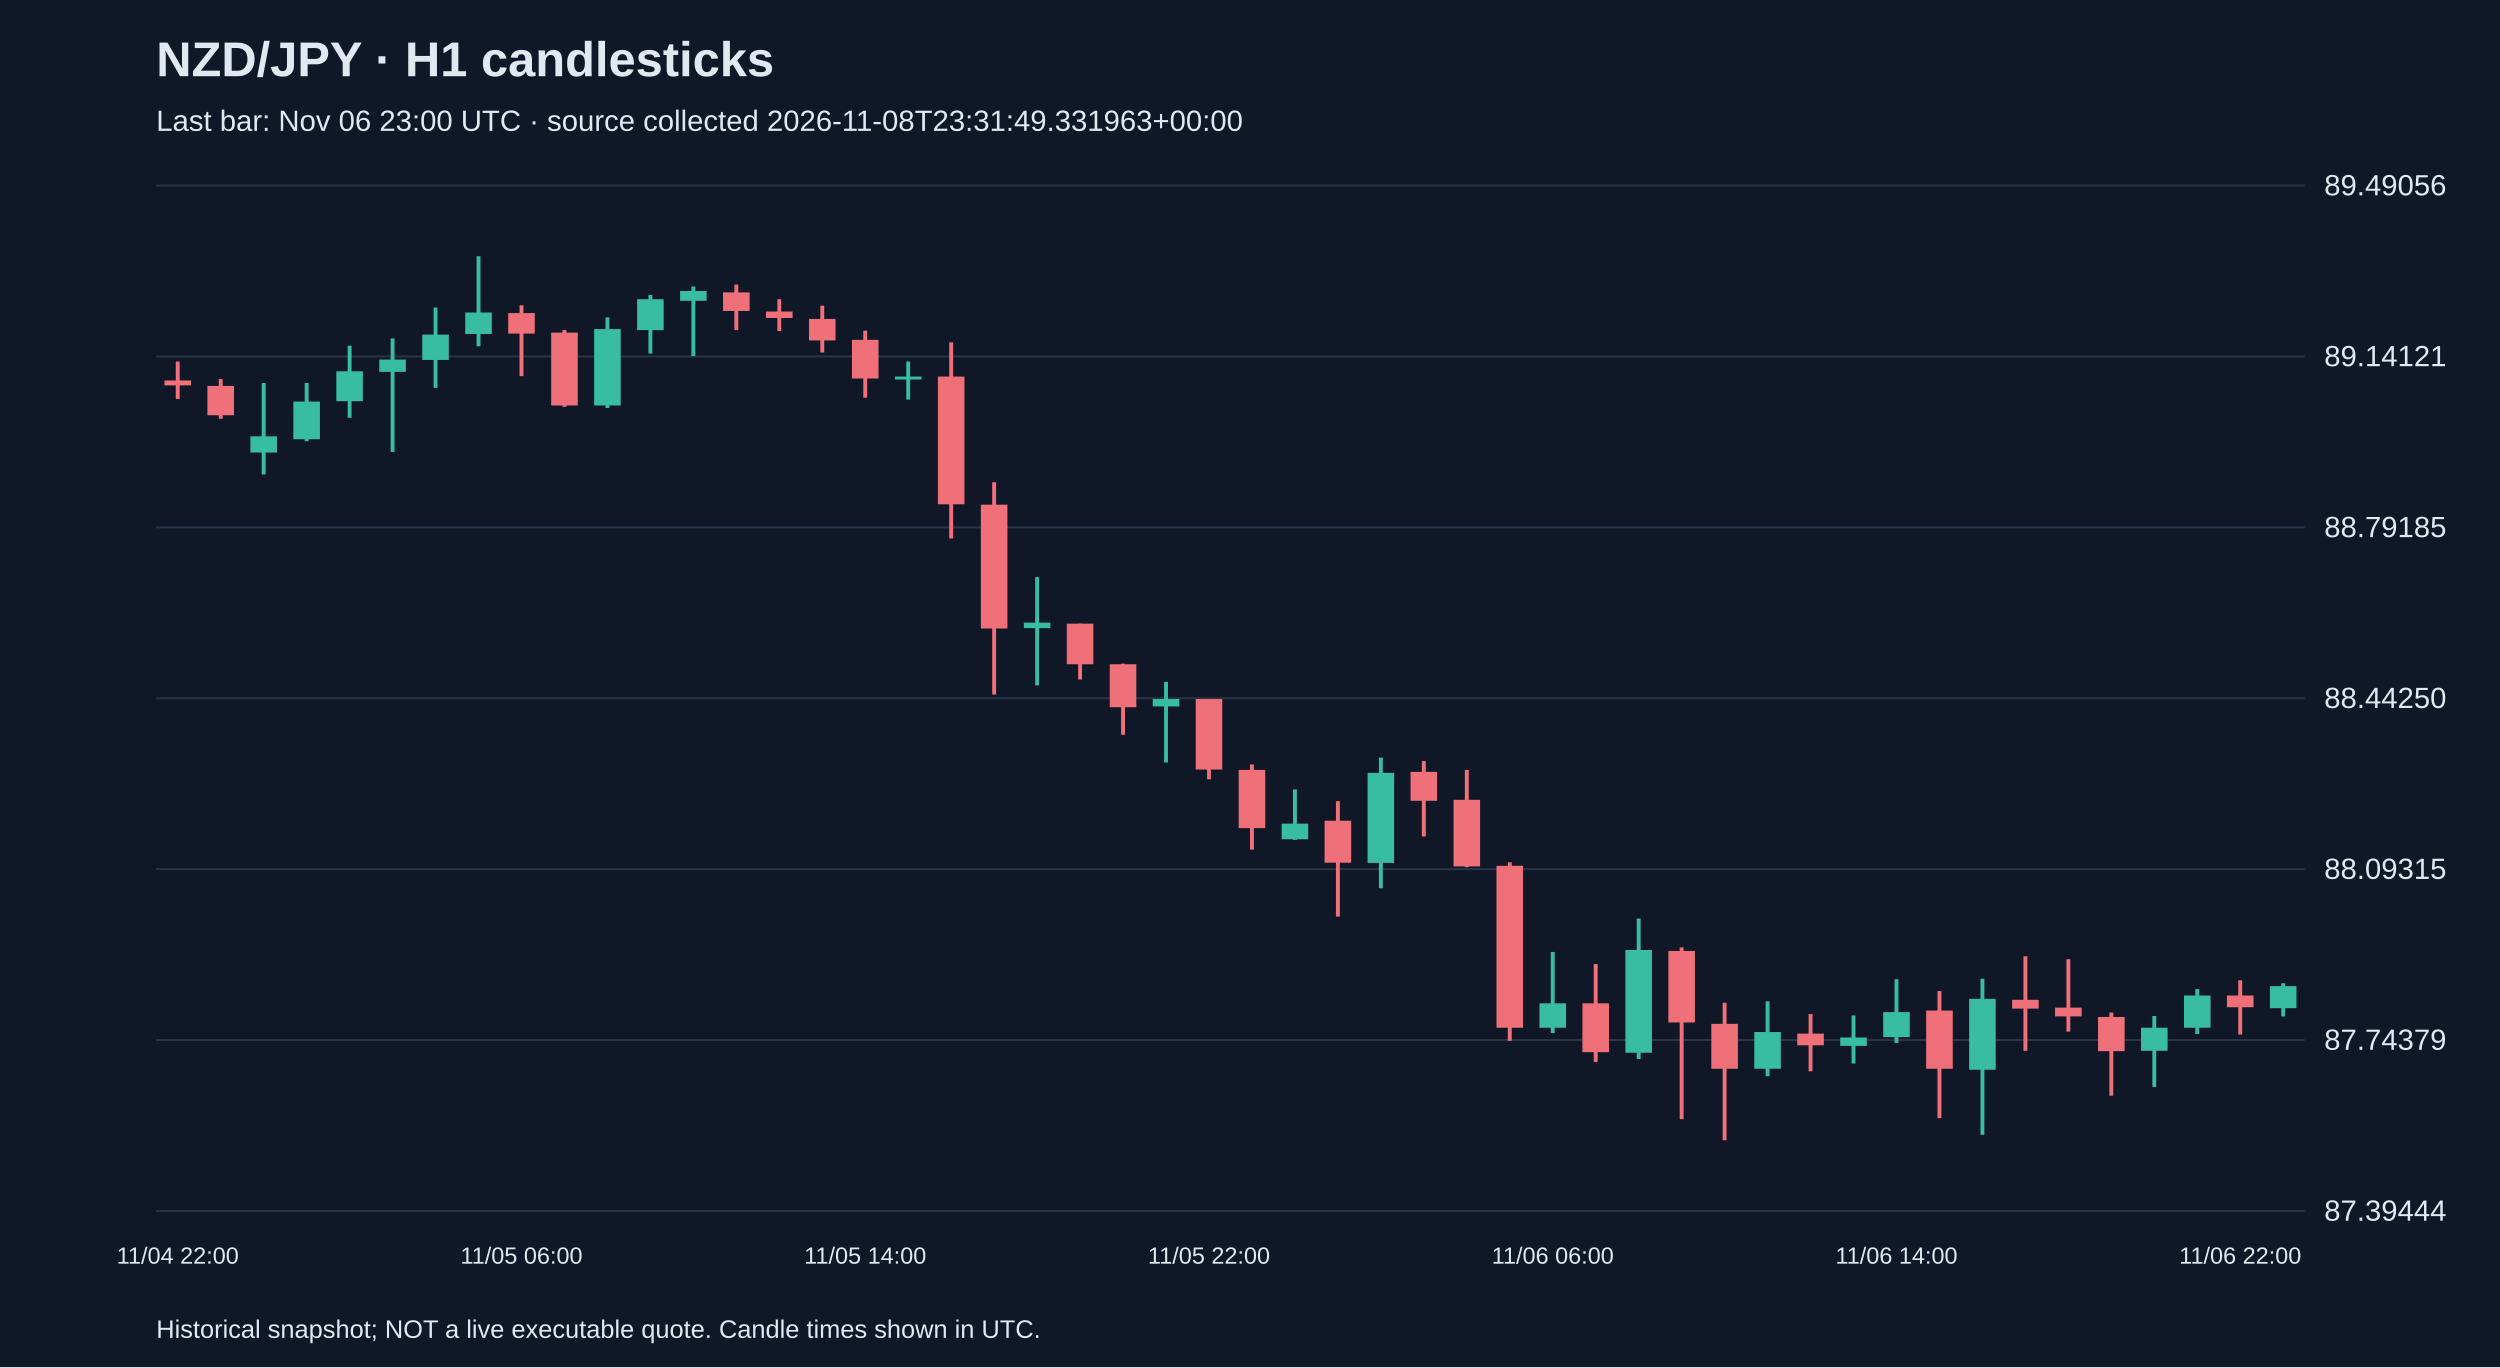
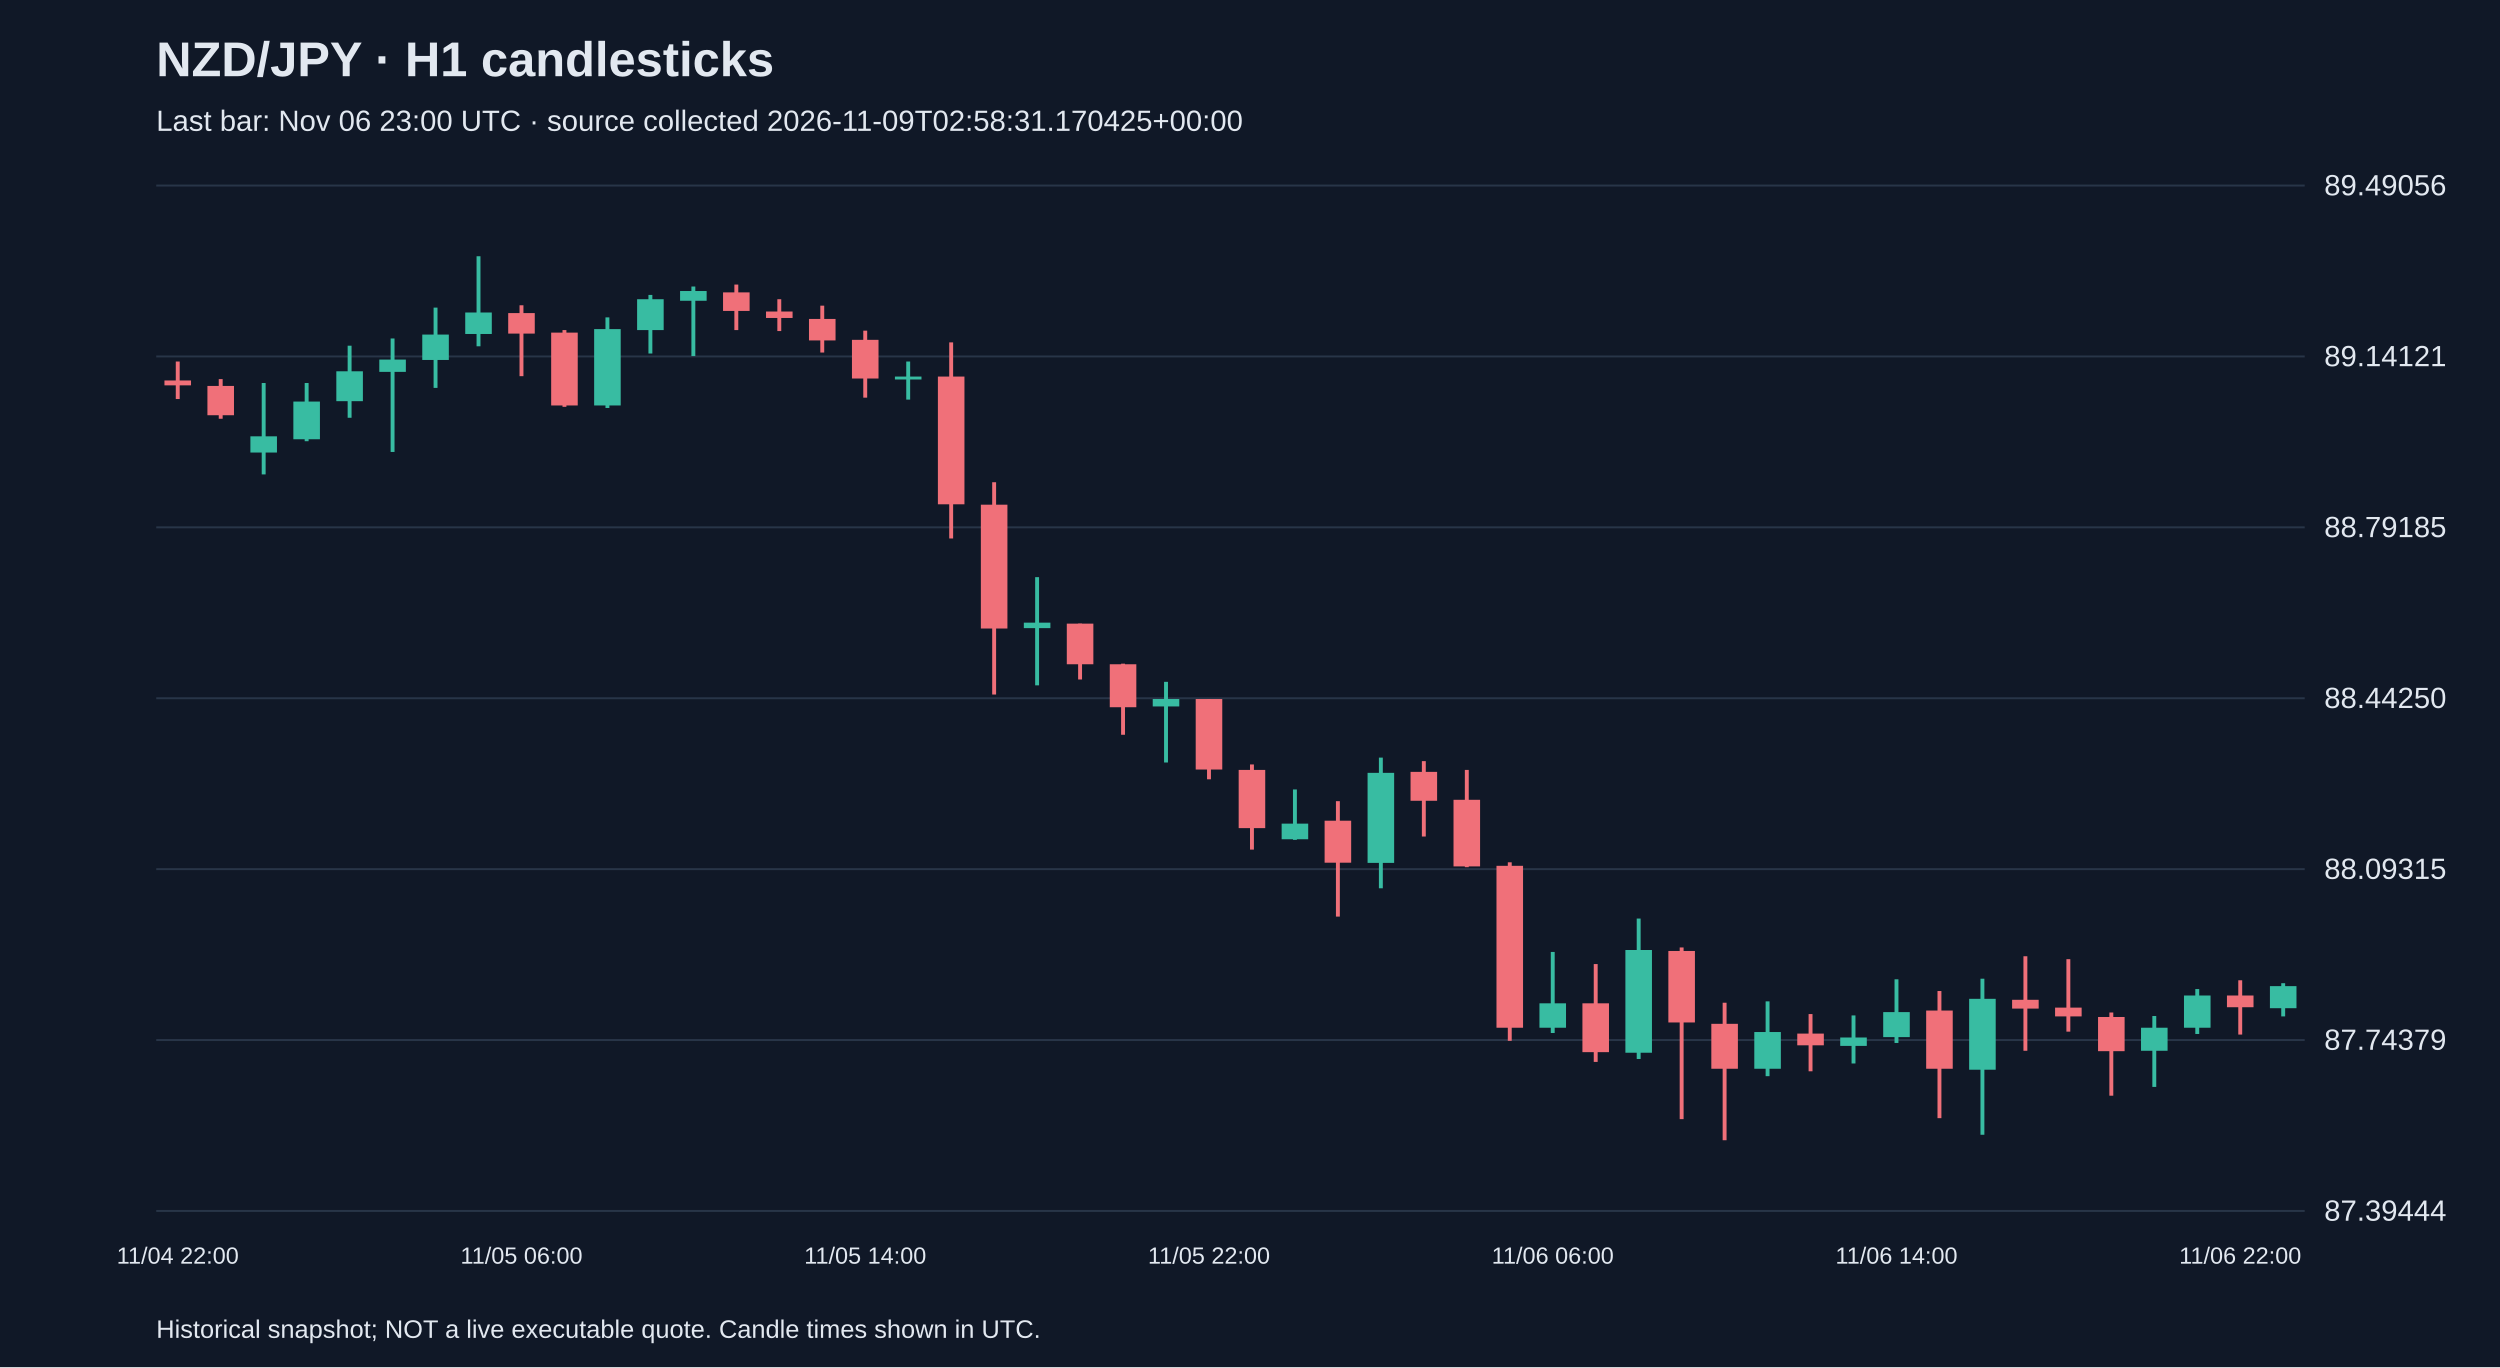
<svg xmlns="http://www.w3.org/2000/svg" viewBox="0 0 1280 700">
  <rect width="100%" height="100%" fill="#101827" />
  <style>text{font-family:Arial,sans-serif;fill:#e2e8f0}</style>
  <text x="80" y="39" font-size="25" font-weight="bold">NZD/JPY · H1 candlesticks</text>
-   <text x="80" y="67" font-size="15" fill="#a6b1c5">Last bar: Nov 06 23:00 UTC · source collected 2026-11-08T23:31:49.331963+00:00</text>
+   <text x="80" y="67" font-size="15" fill="#a6b1c5">Last bar: Nov 06 23:00 UTC · source collected 2026-11-09T02:58:31.170425+00:00</text>
  <line x1="80" y1="620.0" x2="1180" y2="620.0" stroke="#283548" />
  <text x="1190" y="625.0" font-size="15">87.39444</text>
  <line x1="80" y1="532.5" x2="1180" y2="532.5" stroke="#283548" />
  <text x="1190" y="537.5" font-size="15">87.74379</text>
  <line x1="80" y1="445.0" x2="1180" y2="445.0" stroke="#283548" />
  <text x="1190" y="450.0" font-size="15">88.09315</text>
  <line x1="80" y1="357.5" x2="1180" y2="357.5" stroke="#283548" />
  <text x="1190" y="362.5" font-size="15">88.44250</text>
  <line x1="80" y1="270.0" x2="1180" y2="270.0" stroke="#283548" />
  <text x="1190" y="275.0" font-size="15">88.79185</text>
  <line x1="80" y1="182.5" x2="1180" y2="182.5" stroke="#283548" />
  <text x="1190" y="187.5" font-size="15">89.14121</text>
  <line x1="80" y1="95.0" x2="1180" y2="95.0" stroke="#283548" />
  <text x="1190" y="100.0" font-size="15">89.49056</text>
  <line x1="91.0" y1="185.1" x2="91.0" y2="204.3" stroke="#f07079" stroke-width="2" />
  <rect x="84.2" y="194.8" width="13.6" height="2.5" fill="#f07079" />
  <text x="91.0" y="647" text-anchor="middle" font-size="12">11/04 22:00</text>
  <line x1="113.0" y1="194.1" x2="113.0" y2="214.4" stroke="#f07079" stroke-width="2" />
  <rect x="106.2" y="197.6" width="13.6" height="15.0" fill="#f07079" />
  <line x1="135.0" y1="196.1" x2="135.0" y2="242.9" stroke="#38bca2" stroke-width="2" />
  <rect x="128.2" y="223.4" width="13.6" height="8.3" fill="#38bca2" />
  <line x1="157.0" y1="196.1" x2="157.0" y2="225.9" stroke="#38bca2" stroke-width="2" />
  <rect x="150.2" y="205.6" width="13.6" height="19.3" fill="#38bca2" />
  <line x1="179.0" y1="177.0" x2="179.0" y2="213.9" stroke="#38bca2" stroke-width="2" />
  <rect x="172.2" y="190.1" width="13.6" height="15.3" fill="#38bca2" />
  <line x1="201.0" y1="173.3" x2="201.0" y2="231.4" stroke="#38bca2" stroke-width="2" />
  <rect x="194.2" y="184.1" width="13.6" height="6.3" fill="#38bca2" />
  <line x1="223.0" y1="157.5" x2="223.0" y2="198.6" stroke="#38bca2" stroke-width="2" />
  <rect x="216.2" y="171.3" width="13.6" height="13.0" fill="#38bca2" />
  <line x1="245.0" y1="131.2" x2="245.0" y2="177.3" stroke="#38bca2" stroke-width="2" />
  <rect x="238.2" y="160.0" width="13.6" height="11.0" fill="#38bca2" />
  <line x1="267.0" y1="156.3" x2="267.0" y2="192.6" stroke="#f07079" stroke-width="2" />
  <rect x="260.2" y="160.3" width="13.6" height="10.5" fill="#f07079" />
  <text x="267.0" y="647" text-anchor="middle" font-size="12">11/05 06:00</text>
  <line x1="289.0" y1="169.0" x2="289.0" y2="208.3" stroke="#f07079" stroke-width="2" />
  <rect x="282.2" y="170.3" width="13.6" height="37.3" fill="#f07079" />
  <line x1="311.0" y1="162.5" x2="311.0" y2="208.9" stroke="#38bca2" stroke-width="2" />
  <rect x="304.2" y="168.5" width="13.6" height="39.1" fill="#38bca2" />
  <line x1="333.0" y1="151.0" x2="333.0" y2="181.0" stroke="#38bca2" stroke-width="2" />
  <rect x="326.2" y="153.2" width="13.6" height="15.8" fill="#38bca2" />
  <line x1="355.0" y1="146.7" x2="355.0" y2="182.3" stroke="#38bca2" stroke-width="2" />
  <rect x="348.2" y="149.0" width="13.6" height="5.0" fill="#38bca2" />
  <line x1="377.0" y1="145.7" x2="377.0" y2="169.0" stroke="#f07079" stroke-width="2" />
  <rect x="370.2" y="149.7" width="13.6" height="9.5" fill="#f07079" />
  <line x1="399.0" y1="153.2" x2="399.0" y2="169.5" stroke="#f07079" stroke-width="2" />
  <rect x="392.2" y="159.5" width="13.6" height="3.3" fill="#f07079" />
  <line x1="421.0" y1="156.5" x2="421.0" y2="180.5" stroke="#f07079" stroke-width="2" />
  <rect x="414.2" y="163.3" width="13.6" height="11.0" fill="#f07079" />
  <line x1="443.0" y1="169.3" x2="443.0" y2="203.6" stroke="#f07079" stroke-width="2" />
  <rect x="436.2" y="174.0" width="13.6" height="19.8" fill="#f07079" />
  <text x="443.0" y="647" text-anchor="middle" font-size="12">11/05 14:00</text>
  <line x1="465.0" y1="185.1" x2="465.0" y2="204.6" stroke="#38bca2" stroke-width="2" />
  <rect x="458.2" y="192.8" width="13.6" height="1.5" fill="#38bca2" />
  <line x1="487.0" y1="175.3" x2="487.0" y2="275.7" stroke="#f07079" stroke-width="2" />
  <rect x="480.2" y="192.8" width="13.6" height="65.4" fill="#f07079" />
  <line x1="509.0" y1="246.9" x2="509.0" y2="355.6" stroke="#f07079" stroke-width="2" />
  <rect x="502.2" y="258.4" width="13.6" height="63.4" fill="#f07079" />
  <line x1="531.0" y1="295.5" x2="531.0" y2="350.9" stroke="#38bca2" stroke-width="2" />
  <rect x="524.2" y="318.8" width="13.6" height="2.8" fill="#38bca2" />
  <line x1="553.0" y1="319.3" x2="553.0" y2="347.9" stroke="#f07079" stroke-width="2" />
  <rect x="546.2" y="319.3" width="13.6" height="20.8" fill="#f07079" />
  <line x1="575.0" y1="339.8" x2="575.0" y2="376.2" stroke="#f07079" stroke-width="2" />
  <rect x="568.2" y="340.1" width="13.6" height="22.0" fill="#f07079" />
  <line x1="597.0" y1="349.1" x2="597.0" y2="390.4" stroke="#38bca2" stroke-width="2" />
  <rect x="590.2" y="357.9" width="13.6" height="3.8" fill="#38bca2" />
  <line x1="619.0" y1="357.9" x2="619.0" y2="399.0" stroke="#f07079" stroke-width="2" />
  <rect x="612.2" y="357.9" width="13.6" height="36.1" fill="#f07079" />
  <text x="619.0" y="647" text-anchor="middle" font-size="12">11/05 22:00</text>
  <line x1="641.0" y1="391.4" x2="641.0" y2="435.0" stroke="#f07079" stroke-width="2" />
  <rect x="634.2" y="394.2" width="13.6" height="29.8" fill="#f07079" />
  <line x1="663.0" y1="404.2" x2="663.0" y2="430.0" stroke="#38bca2" stroke-width="2" />
  <rect x="656.2" y="421.7" width="13.6" height="8.0" fill="#38bca2" />
  <line x1="685.0" y1="410.2" x2="685.0" y2="469.3" stroke="#f07079" stroke-width="2" />
  <rect x="678.2" y="420.2" width="13.6" height="21.5" fill="#f07079" />
  <line x1="707.0" y1="387.9" x2="707.0" y2="454.8" stroke="#38bca2" stroke-width="2" />
  <rect x="700.2" y="395.7" width="13.6" height="46.1" fill="#38bca2" />
  <line x1="729.0" y1="389.7" x2="729.0" y2="428.3" stroke="#f07079" stroke-width="2" />
  <rect x="722.2" y="395.2" width="13.6" height="14.8" fill="#f07079" />
  <line x1="751.0" y1="394.2" x2="751.0" y2="444.0" stroke="#f07079" stroke-width="2" />
  <rect x="744.2" y="409.5" width="13.6" height="34.1" fill="#f07079" />
  <line x1="773.0" y1="441.5" x2="773.0" y2="532.9" stroke="#f07079" stroke-width="2" />
  <rect x="766.2" y="443.3" width="13.6" height="82.9" fill="#f07079" />
  <line x1="795.0" y1="487.4" x2="795.0" y2="528.9" stroke="#38bca2" stroke-width="2" />
  <rect x="788.2" y="513.7" width="13.6" height="12.5" fill="#38bca2" />
  <text x="795.0" y="647" text-anchor="middle" font-size="12">11/06 06:00</text>
  <line x1="817.0" y1="493.6" x2="817.0" y2="543.7" stroke="#f07079" stroke-width="2" />
  <rect x="810.2" y="513.7" width="13.6" height="25.0" fill="#f07079" />
  <line x1="839.0" y1="470.3" x2="839.0" y2="542.2" stroke="#38bca2" stroke-width="2" />
  <rect x="832.2" y="486.4" width="13.6" height="52.6" fill="#38bca2" />
  <line x1="861.0" y1="485.1" x2="861.0" y2="573.0" stroke="#f07079" stroke-width="2" />
  <rect x="854.2" y="486.9" width="13.6" height="36.6" fill="#f07079" />
  <line x1="883.0" y1="513.4" x2="883.0" y2="583.8" stroke="#f07079" stroke-width="2" />
  <rect x="876.2" y="524.2" width="13.6" height="23.0" fill="#f07079" />
  <line x1="905.0" y1="512.7" x2="905.0" y2="551.0" stroke="#38bca2" stroke-width="2" />
  <rect x="898.2" y="528.4" width="13.6" height="18.8" fill="#38bca2" />
  <line x1="927.0" y1="519.2" x2="927.0" y2="548.5" stroke="#f07079" stroke-width="2" />
  <rect x="920.2" y="529.2" width="13.6" height="6.0" fill="#f07079" />
  <line x1="949.0" y1="519.9" x2="949.0" y2="544.5" stroke="#38bca2" stroke-width="2" />
  <rect x="942.2" y="531.2" width="13.6" height="4.3" fill="#38bca2" />
  <line x1="971.0" y1="501.4" x2="971.0" y2="534.0" stroke="#38bca2" stroke-width="2" />
  <rect x="964.2" y="518.2" width="13.6" height="12.8" fill="#38bca2" />
  <text x="971.0" y="647" text-anchor="middle" font-size="12">11/06 14:00</text>
  <line x1="993.0" y1="507.4" x2="993.0" y2="572.5" stroke="#f07079" stroke-width="2" />
  <rect x="986.2" y="517.4" width="13.6" height="29.8" fill="#f07079" />
  <line x1="1015.0" y1="501.1" x2="1015.0" y2="581.0" stroke="#38bca2" stroke-width="2" />
  <rect x="1008.2" y="511.4" width="13.6" height="36.3" fill="#38bca2" />
  <line x1="1037.0" y1="489.6" x2="1037.0" y2="538.0" stroke="#f07079" stroke-width="2" />
  <rect x="1030.2" y="511.9" width="13.6" height="4.5" fill="#f07079" />
  <line x1="1059.0" y1="491.1" x2="1059.0" y2="528.2" stroke="#f07079" stroke-width="2" />
  <rect x="1052.2" y="515.9" width="13.6" height="4.5" fill="#f07079" />
  <line x1="1081.0" y1="518.4" x2="1081.0" y2="561.0" stroke="#f07079" stroke-width="2" />
  <rect x="1074.2" y="520.7" width="13.6" height="17.5" fill="#f07079" />
  <line x1="1103.0" y1="520.2" x2="1103.0" y2="556.5" stroke="#38bca2" stroke-width="2" />
  <rect x="1096.2" y="526.2" width="13.6" height="11.8" fill="#38bca2" />
  <line x1="1125.0" y1="506.4" x2="1125.0" y2="529.4" stroke="#38bca2" stroke-width="2" />
  <rect x="1118.2" y="509.7" width="13.6" height="16.5" fill="#38bca2" />
  <line x1="1147.0" y1="501.9" x2="1147.0" y2="529.7" stroke="#f07079" stroke-width="2" />
  <rect x="1140.2" y="509.7" width="13.6" height="6.0" fill="#f07079" />
  <text x="1147.0" y="647" text-anchor="middle" font-size="12">11/06 22:00</text>
  <line x1="1169.0" y1="503.4" x2="1169.0" y2="520.4" stroke="#38bca2" stroke-width="2" />
  <rect x="1162.2" y="504.9" width="13.6" height="11.3" fill="#38bca2" />
  <text x="80" y="685" font-size="13">Historical snapshot; NOT a live executable quote. Candle times shown in UTC.</text>
</svg>
